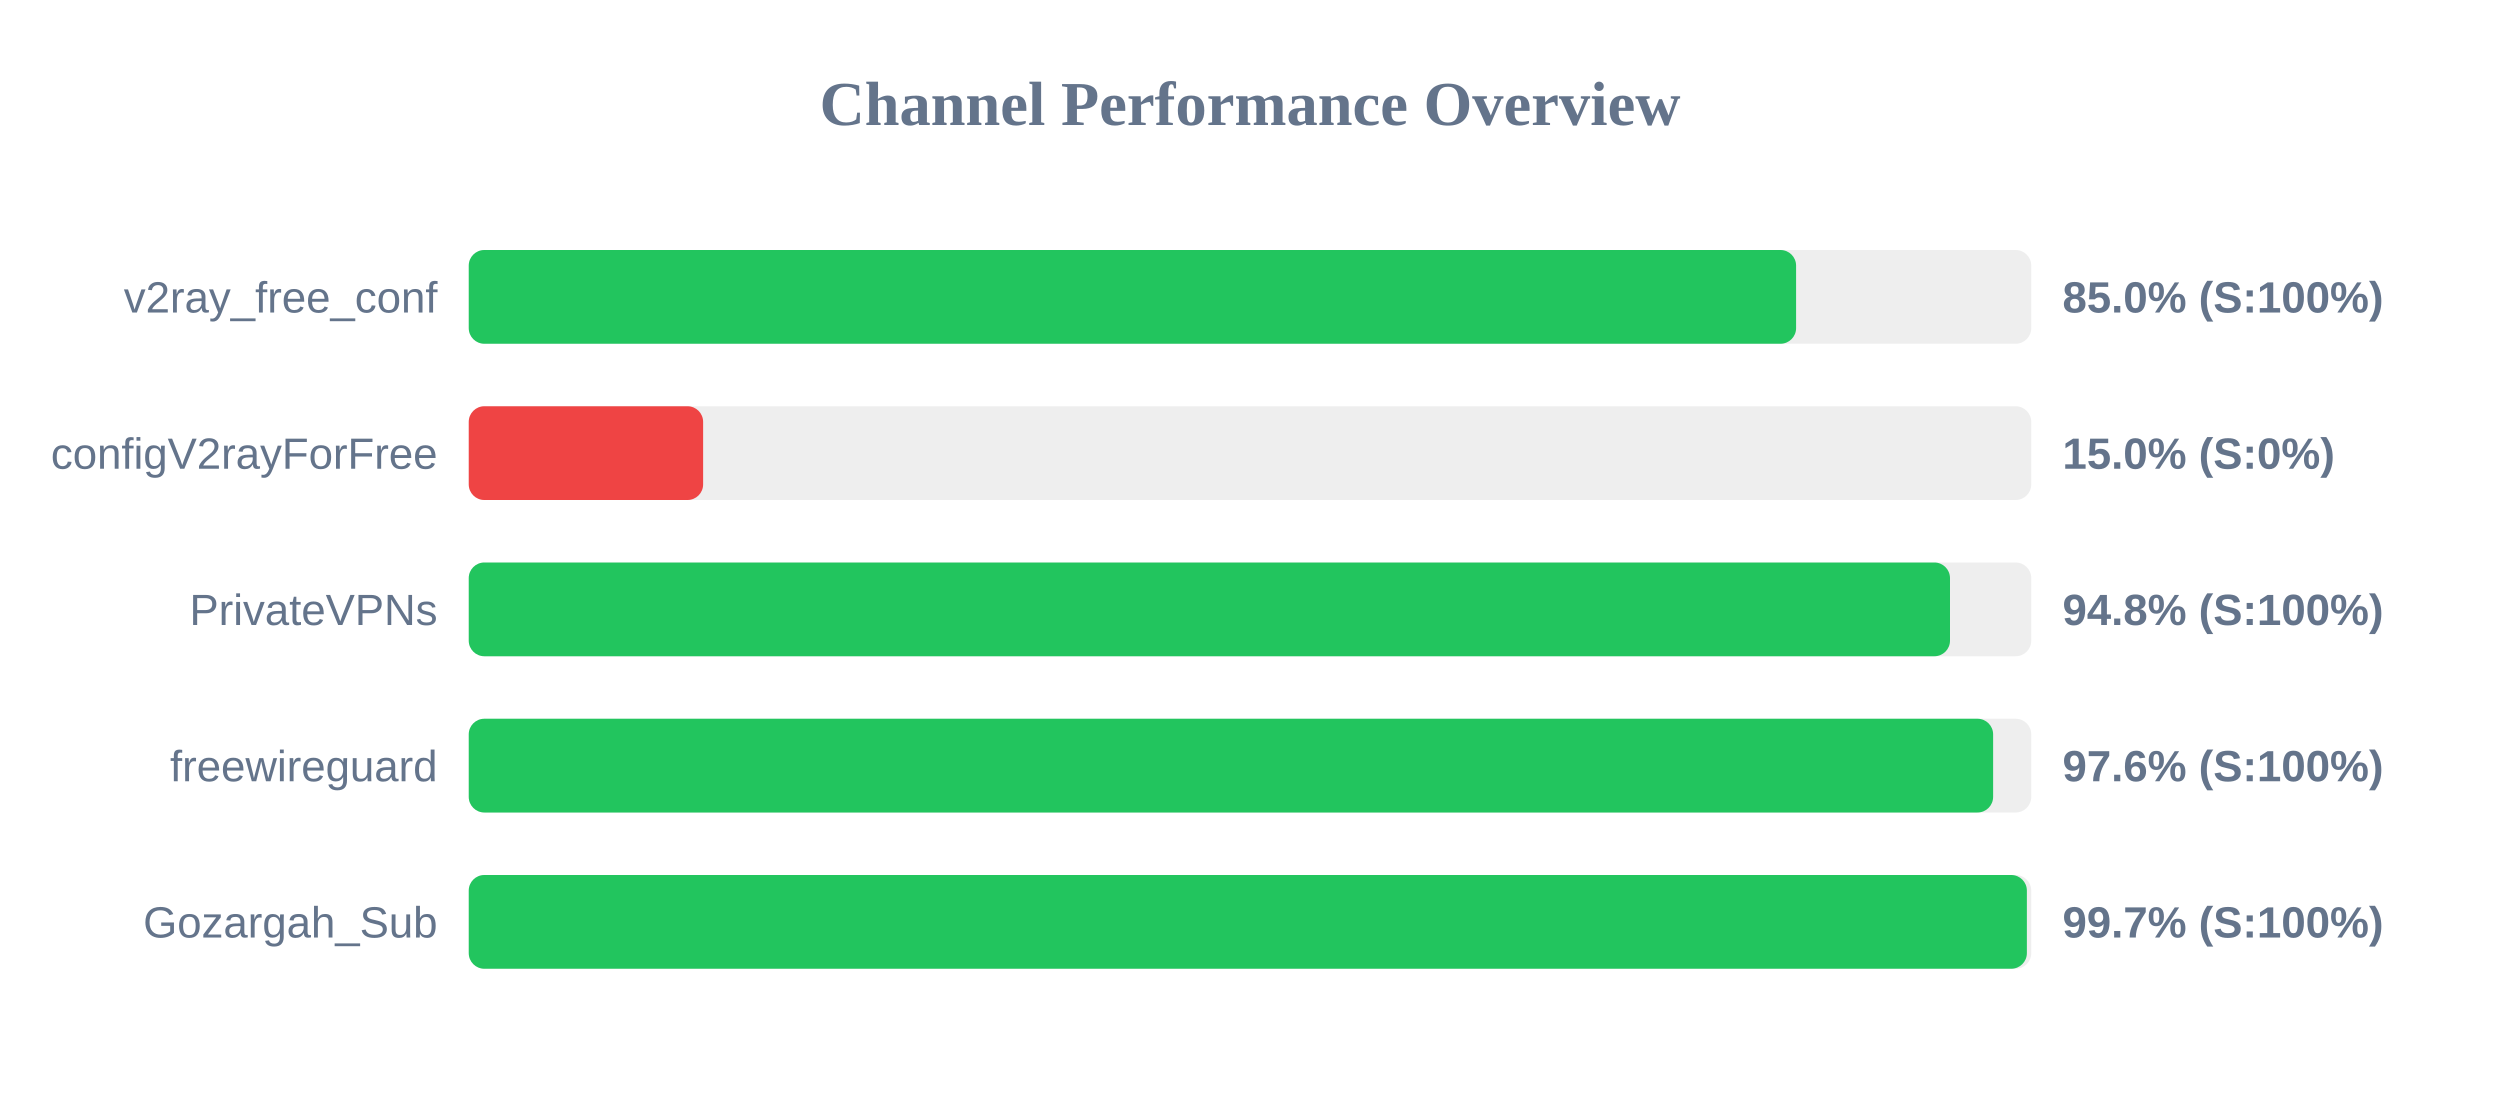
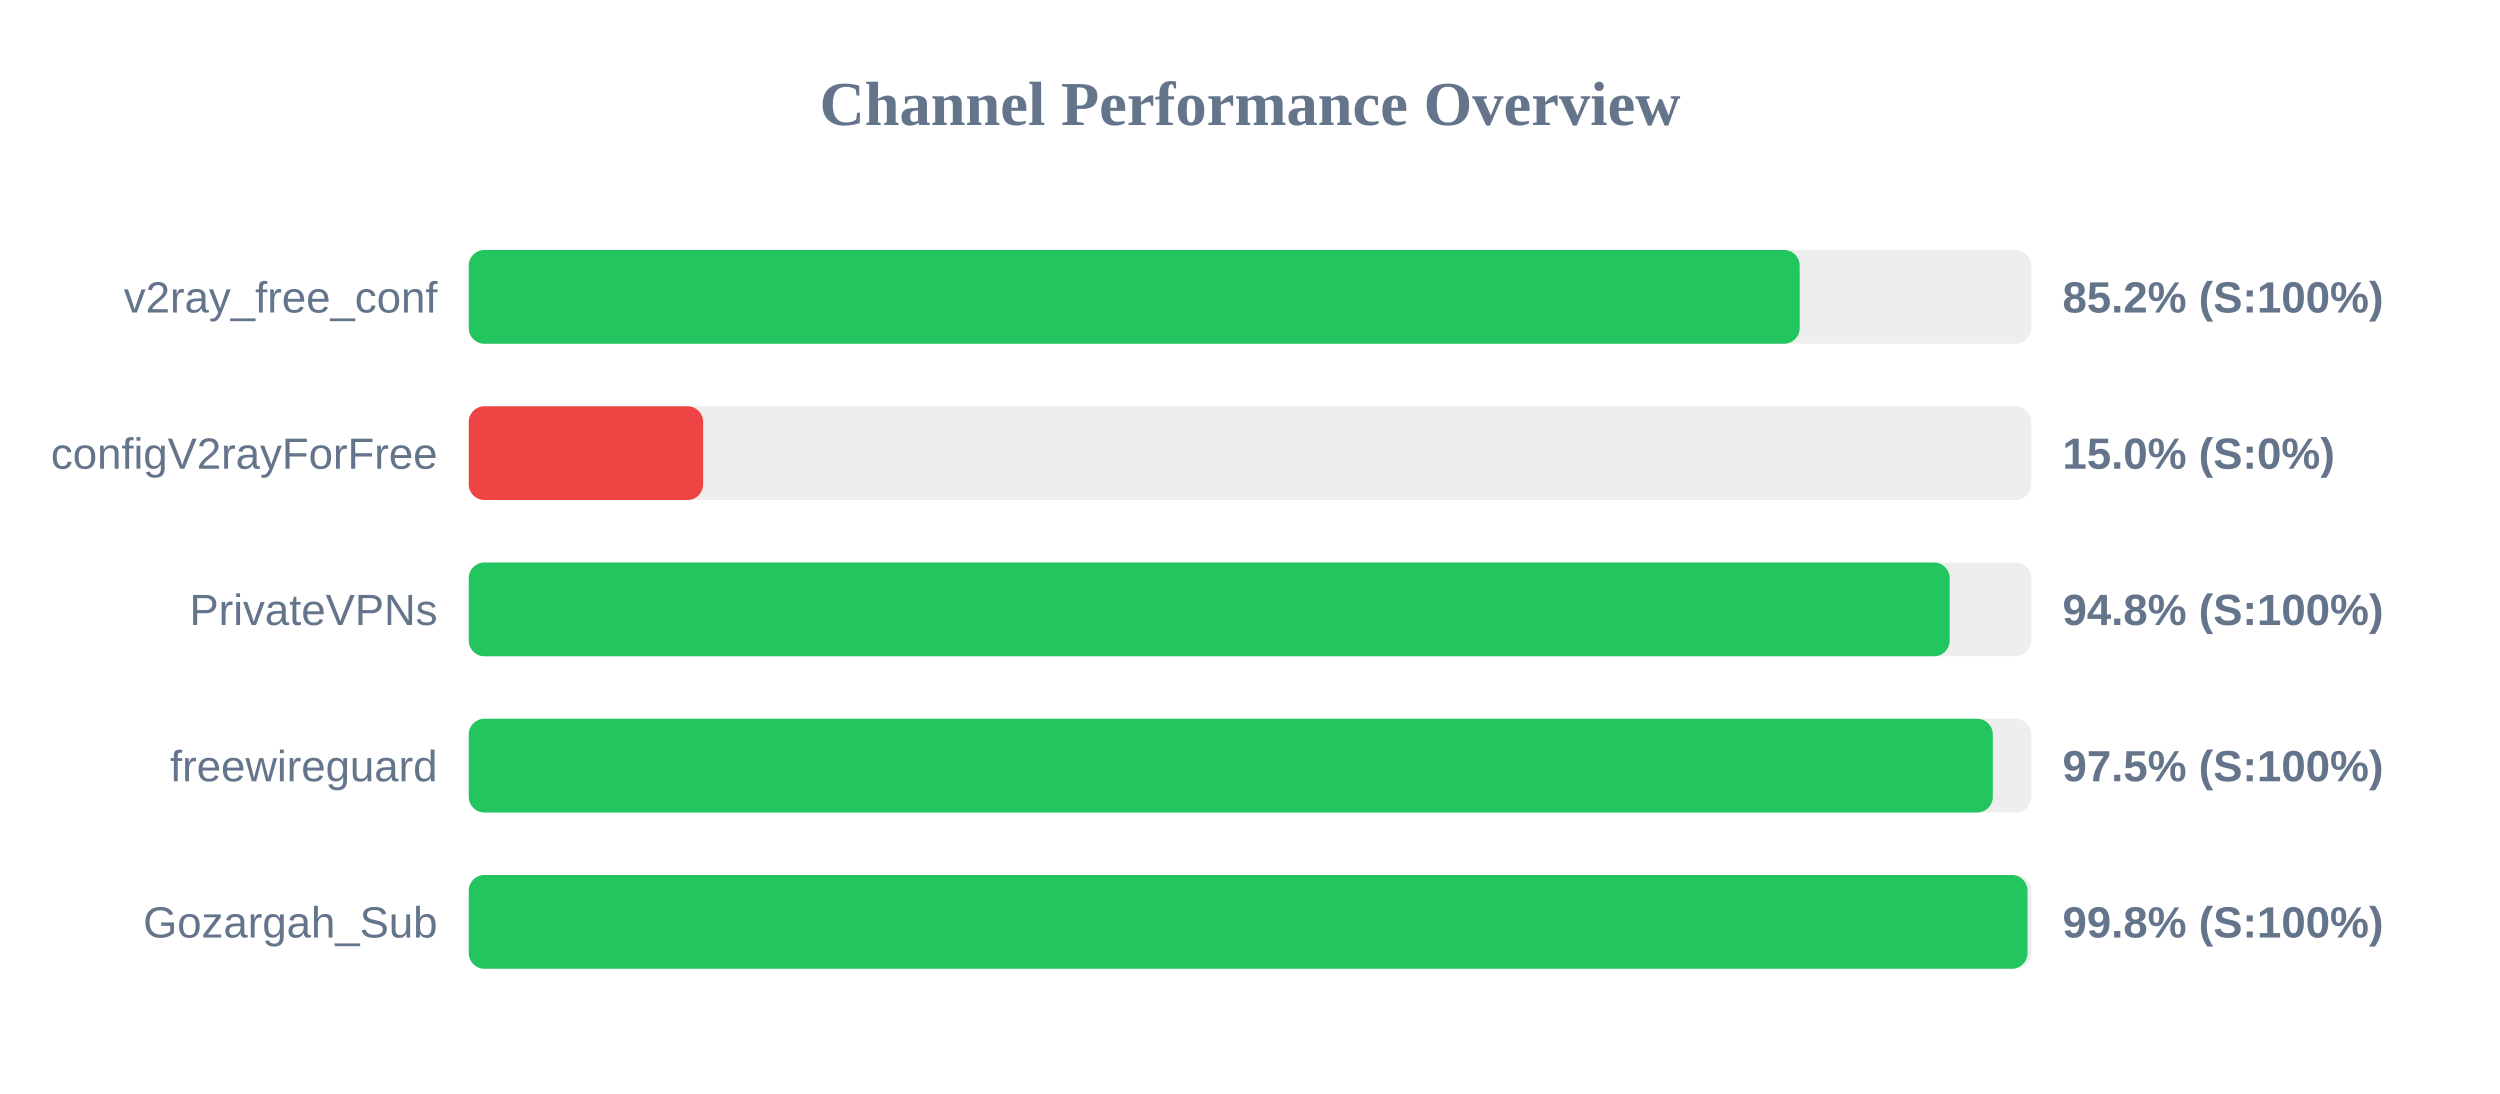
<svg xmlns="http://www.w3.org/2000/svg" width="800" height="350" version="1.1">
  <style>
        .row { font: 14px Arial; fill: #64748b; }
        .score { font: bold 14px Arial; fill: #64748b; }
    </style>
  <text x="400" y="40" text-anchor="middle" font-size="20px" font-weight="bold" fill="#64748b">Channel Performance Overview</text>
  <rect x="150" y="80" width="500" height="30" fill="#eee" rx="5" />
-   <rect x="150" y="80" width="424.75" height="30" fill="#22c55e" rx="5" />
+   <rect x="150" y="80" width="425.9" height="30" fill="#22c55e" rx="5" />
  <text x="140" y="100" text-anchor="end" class="row">v2ray_free_conf</text>
-   <text x="660" y="100" text-anchor="start" class="score">85.0% (S:100%)</text>
+   <text x="660" y="100" text-anchor="start" class="score">85.2% (S:100%)</text>
  <rect x="150" y="130" width="500" height="30" fill="#eee" rx="5" />
  <rect x="150" y="130" width="75.0" height="30" fill="#ef4444" rx="5" />
  <text x="140" y="150" text-anchor="end" class="row">configV2rayForFree</text>
  <text x="660" y="150" text-anchor="start" class="score">15.0% (S:0%)</text>
  <rect x="150" y="180" width="500" height="30" fill="#eee" rx="5" />
-   <rect x="150" y="180" width="474.0" height="30" fill="#22c55e" rx="5" />
+   <rect x="150" y="180" width="473.9" height="30" fill="#22c55e" rx="5" />
  <text x="140" y="200" text-anchor="end" class="row">PrivateVPNs</text>
  <text x="660" y="200" text-anchor="start" class="score">94.8% (S:100%)</text>
  <rect x="150" y="230" width="500" height="30" fill="#eee" rx="5" />
-   <rect x="150" y="230" width="487.8" height="30" fill="#22c55e" rx="5" />
+   <rect x="150" y="230" width="487.7" height="30" fill="#22c55e" rx="5" />
  <text x="140" y="250" text-anchor="end" class="row">freewireguard</text>
-   <text x="660" y="250" text-anchor="start" class="score">97.6% (S:100%)</text>
+   <text x="660" y="250" text-anchor="start" class="score">97.5% (S:100%)</text>
  <rect x="150" y="280" width="500" height="30" fill="#eee" rx="5" />
-   <rect x="150" y="280" width="498.6" height="30" fill="#22c55e" rx="5" />
+   <rect x="150" y="280" width="498.8" height="30" fill="#22c55e" rx="5" />
  <text x="140" y="300" text-anchor="end" class="row">Gozargah_Sub</text>
-   <text x="660" y="300" text-anchor="start" class="score">99.7% (S:100%)</text>
+   <text x="660" y="300" text-anchor="start" class="score">99.8% (S:100%)</text>
</svg>
